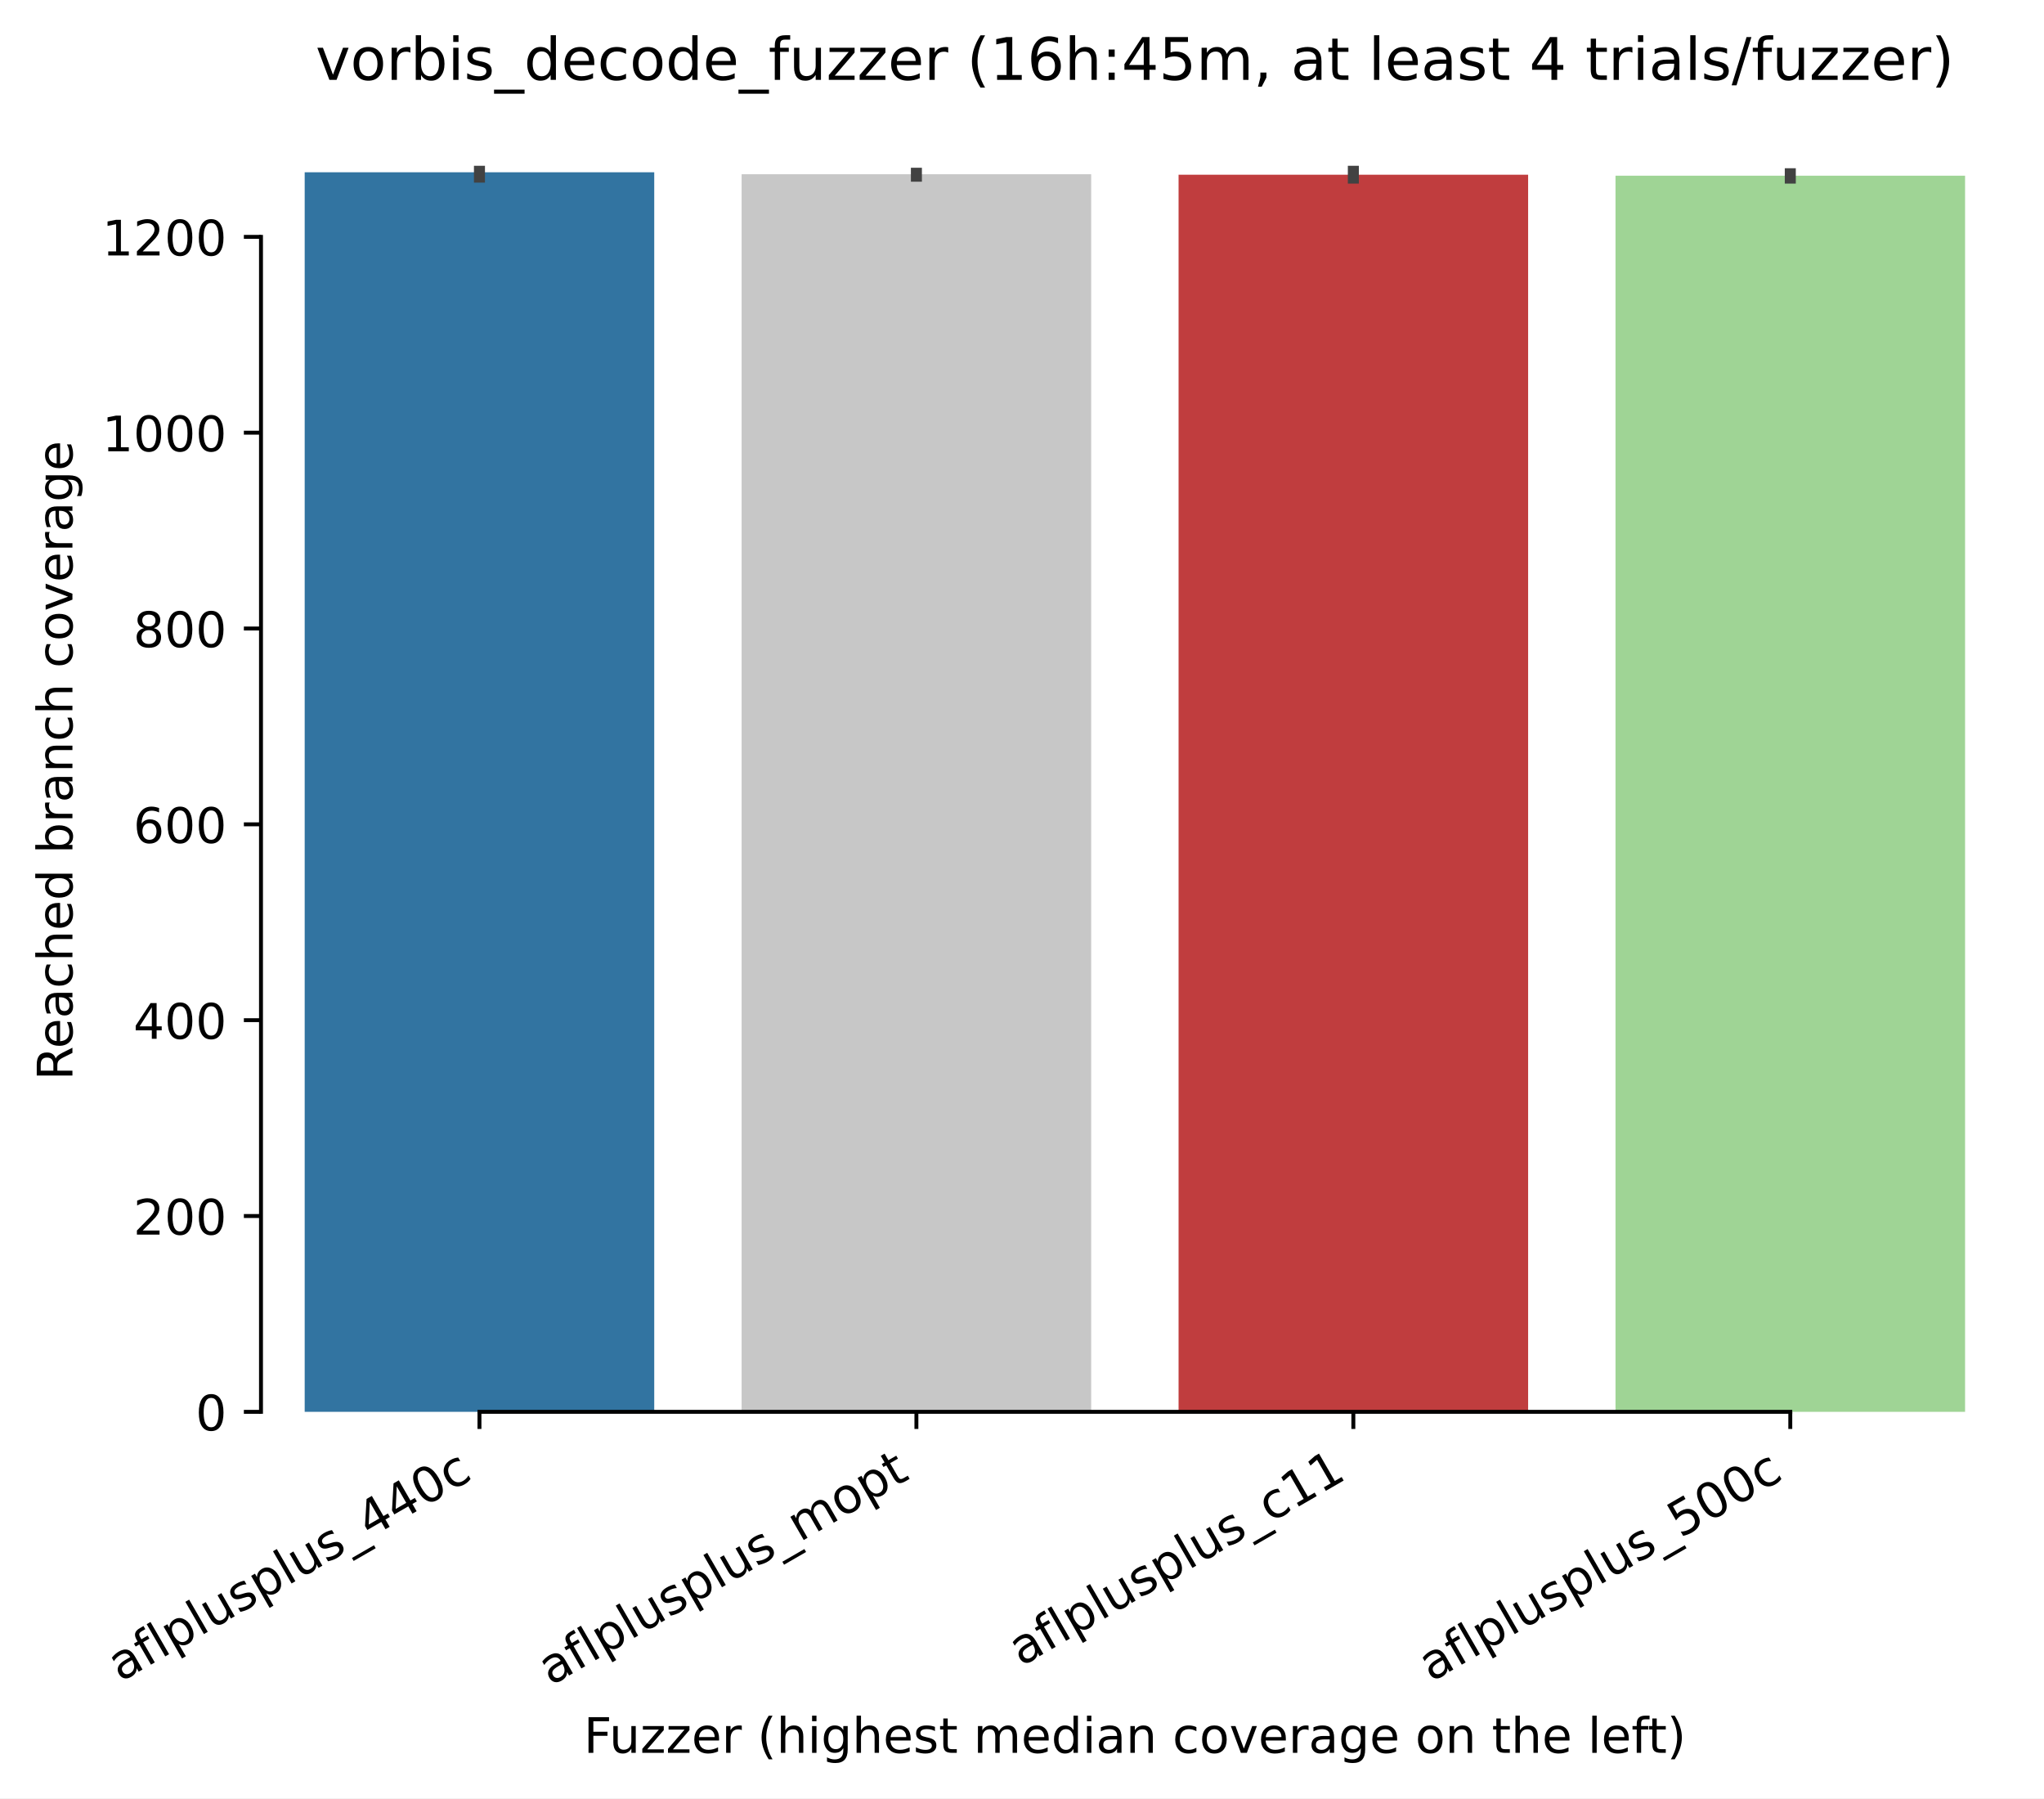
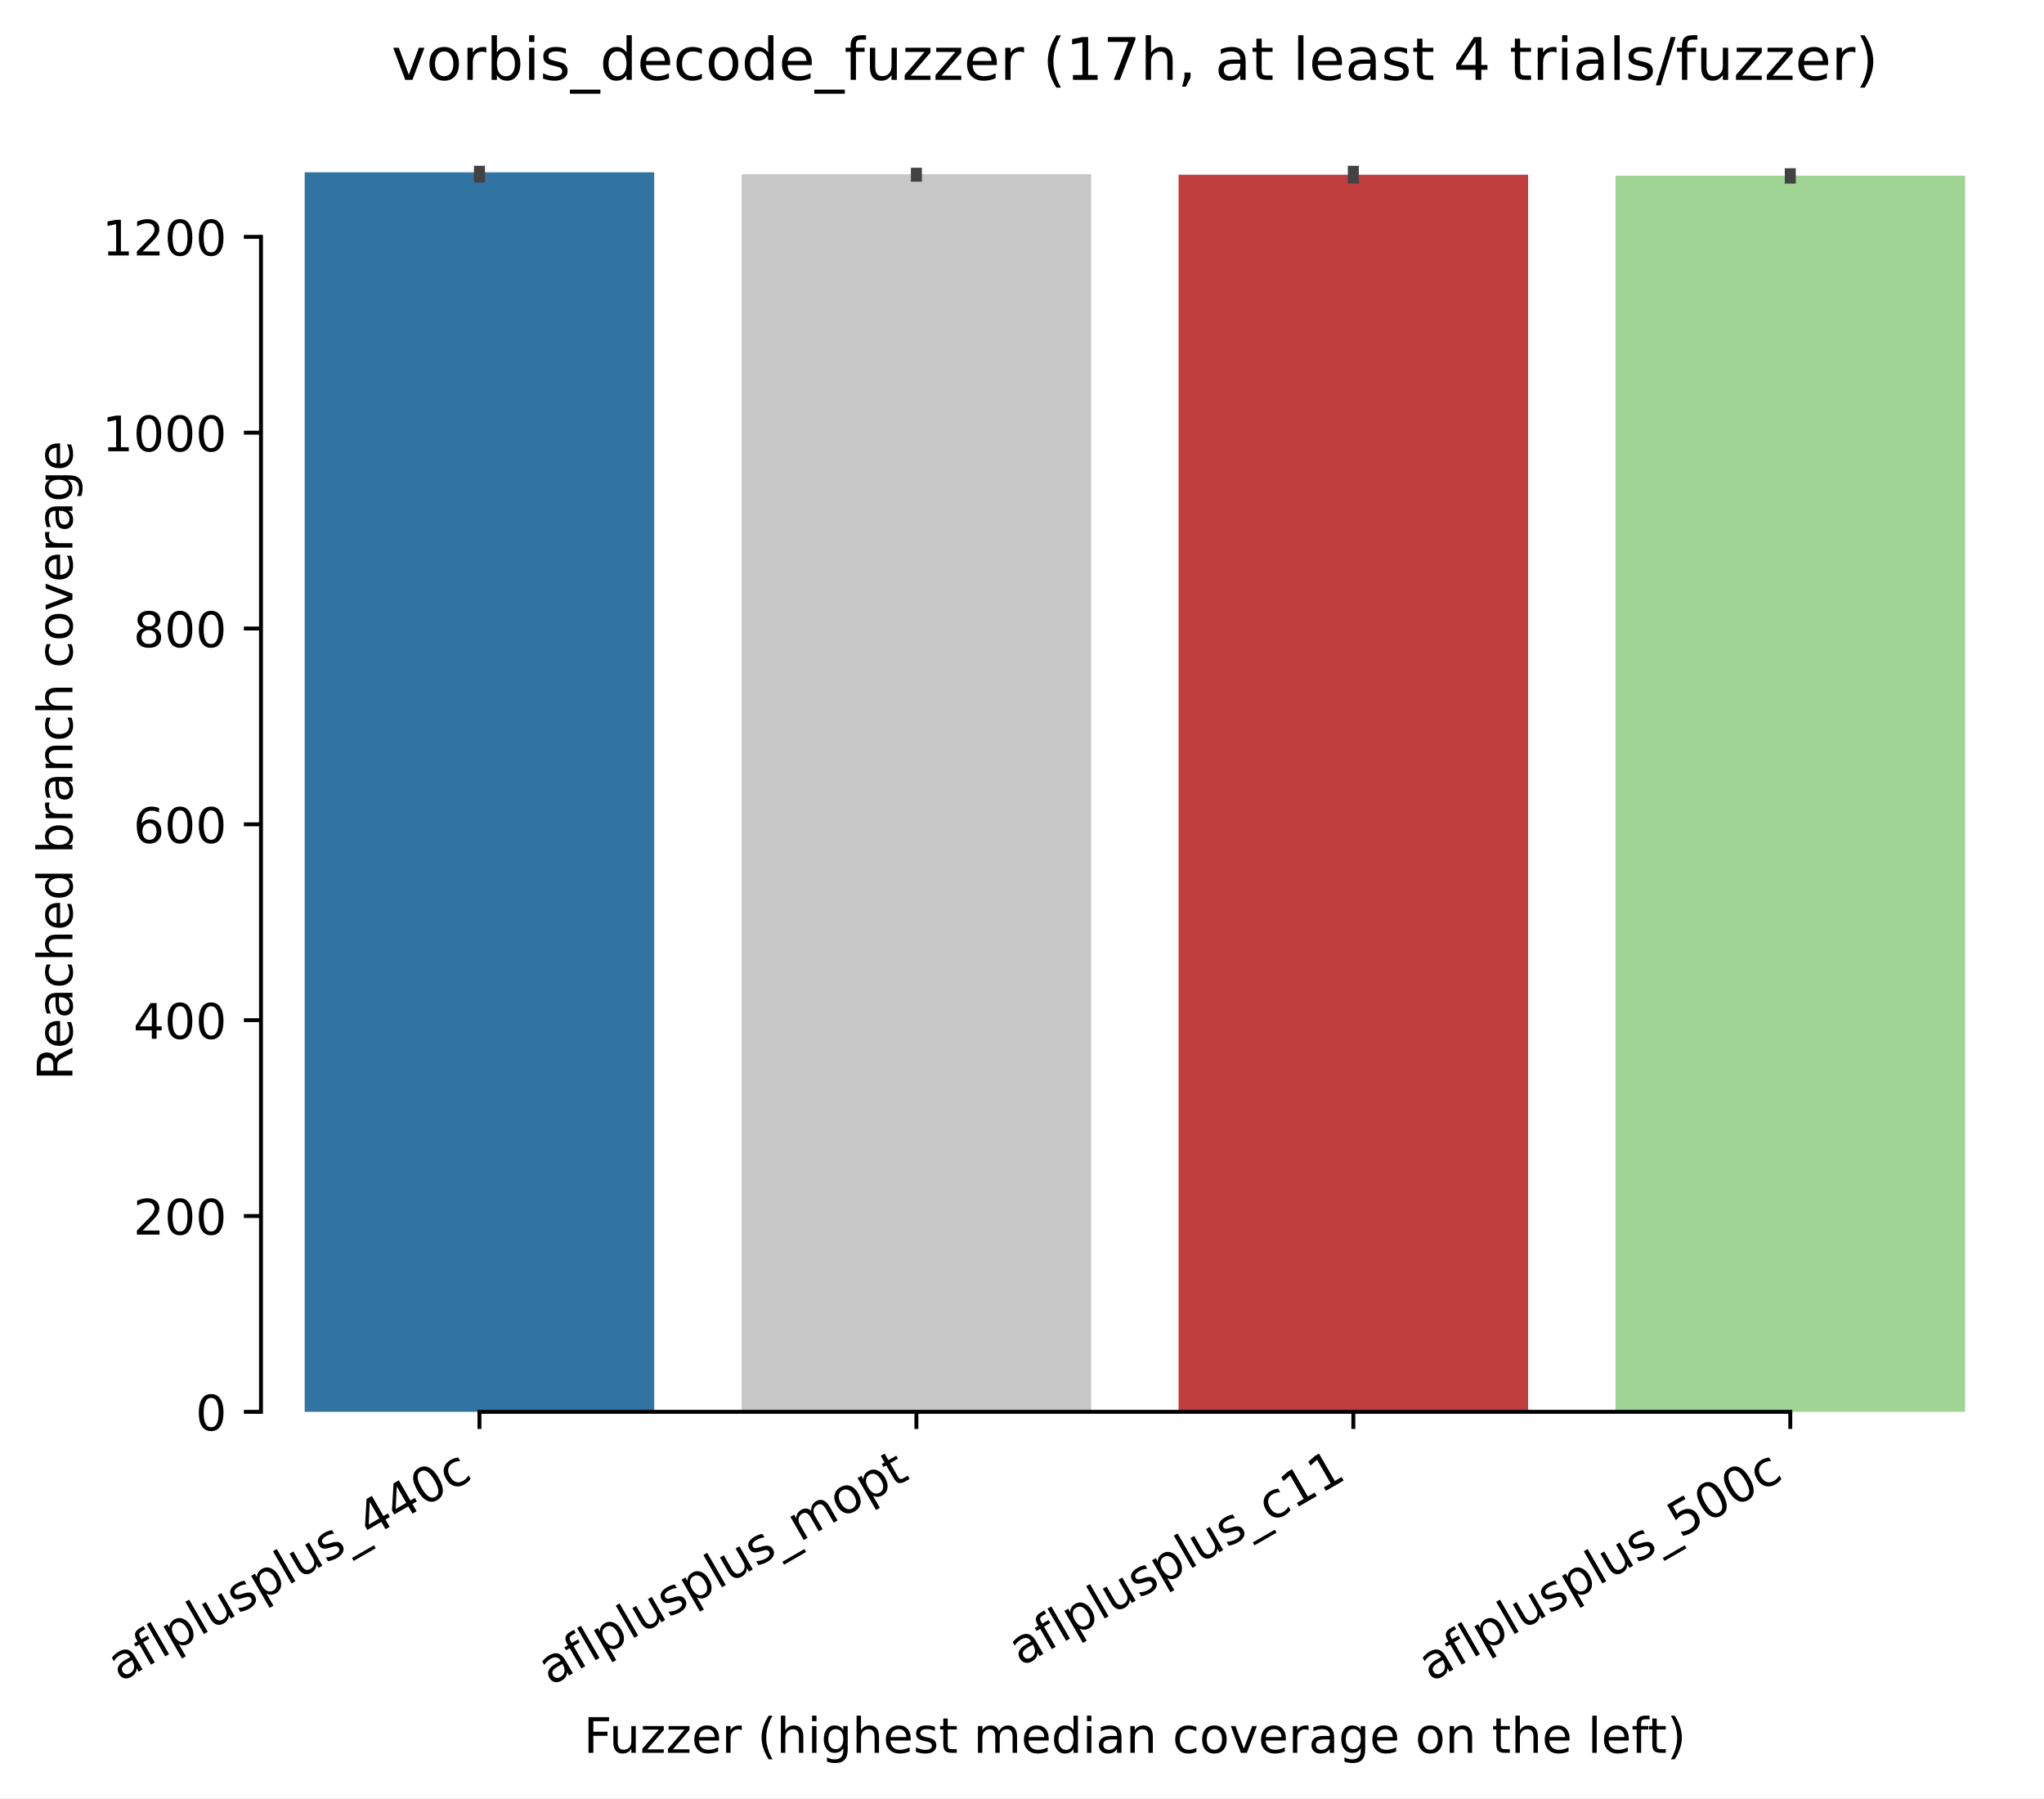
<svg xmlns="http://www.w3.org/2000/svg" xmlns:xlink="http://www.w3.org/1999/xlink" width="417.648pt" height="367.381pt" viewBox="0 0 417.648 367.381" version="1.1">
  <defs>
    <style type="text/css">*{stroke-linejoin: round; stroke-linecap: butt}</style>
  </defs>
  <g id="figure_1">
    <g id="patch_1">
      <path d="M 0 367.381  L 417.648 367.381  L 417.648 0  L 0 0  z " style="fill: #ffffff" />
    </g>
    <g id="axes_1">
      <g id="patch_2">
        <path d="M 53.328 288.43  L 410.448 288.43  L 410.448 22.318  L 53.328 22.318  z " style="fill: #ffffff" />
      </g>
      <g id="patch_3">
-         <path d="M 62.256 288.43  L 133.68 288.43  L 133.68 35.19  L 62.256 35.19  z " clip-path="url(#p4b9d0b4b0d)" style="fill: #3274a1" />
+         <path d="M 62.256 288.43  L 133.68 288.43  L 133.68 35.19  L 62.256 35.19  z " clip-path="url(#p59beaddc3f)" style="fill: #3274a1" />
      </g>
      <g id="patch_4">
-         <path d="M 151.536 288.43  L 222.96 288.43  L 222.96 35.59  L 151.536 35.59  z " clip-path="url(#p4b9d0b4b0d)" style="fill: #c7c7c7" />
+         <path d="M 151.536 288.43  L 222.96 288.43  L 222.96 35.59  L 151.536 35.59  z " clip-path="url(#p59beaddc3f)" style="fill: #c7c7c7" />
      </g>
      <g id="patch_5">
-         <path d="M 240.816 288.43  L 312.24 288.43  L 312.24 35.69  L 240.816 35.69  z " clip-path="url(#p4b9d0b4b0d)" style="fill: #c03d3e" />
+         <path d="M 240.816 288.43  L 312.24 288.43  L 312.24 35.69  L 240.816 35.69  z " clip-path="url(#p59beaddc3f)" style="fill: #c03d3e" />
      </g>
      <g id="patch_6">
-         <path d="M 330.096 288.43  L 401.52 288.43  L 401.52 35.89  L 330.096 35.89  z " clip-path="url(#p4b9d0b4b0d)" style="fill: #9fd495" />
+         <path d="M 330.096 288.43  L 401.52 288.43  L 401.52 35.89  L 330.096 35.89  z " clip-path="url(#p59beaddc3f)" style="fill: #9fd495" />
      </g>
      <g id="matplotlib.axis_1">
        <g id="xtick_1">
          <g id="line2d_1">
            <defs>
-               <path id="me5e06aed5e" d="M 0 0  L 0 3.5  " style="stroke: #000000; stroke-width: 0.8" />
+               <path id="m411666bfb0" d="M 0 0  L 0 3.5  " style="stroke: #000000; stroke-width: 0.8" />
            </defs>
            <g>
-               <use xlink:href="#me5e06aed5e" x="97.968" y="288.43" style="stroke: #000000; stroke-width: 0.8" />
+               <use xlink:href="#m411666bfb0" x="97.968" y="288.43" style="stroke: #000000; stroke-width: 0.8" />
            </g>
          </g>
          <g id="text_1">
            <g transform="translate(24.59788 343.6903) rotate(-30) scale(0.1 -0.1)">
              <defs>
                <path id="DejaVuSans-61" d="M 2194 1759  Q 1497 1759 1228 1600  Q 959 1441 959 1056  Q 959 750 1161 570  Q 1363 391 1709 391  Q 2188 391 2477 730  Q 2766 1069 2766 1631  L 2766 1759  L 2194 1759  z M 3341 1997  L 3341 0  L 2766 0  L 2766 531  Q 2569 213 2275 61  Q 1981 -91 1556 -91  Q 1019 -91 701 211  Q 384 513 384 1019  Q 384 1609 779 1909  Q 1175 2209 1959 2209  L 2766 2209  L 2766 2266  Q 2766 2663 2505 2880  Q 2244 3097 1772 3097  Q 1472 3097 1187 3025  Q 903 2953 641 2809  L 641 3341  Q 956 3463 1253 3523  Q 1550 3584 1831 3584  Q 2591 3584 2966 3190  Q 3341 2797 3341 1997  z " transform="scale(0.015625)" />
                <path id="DejaVuSans-66" d="M 2375 4863  L 2375 4384  L 1825 4384  Q 1516 4384 1395 4259  Q 1275 4134 1275 3809  L 1275 3500  L 2222 3500  L 2222 3053  L 1275 3053  L 1275 0  L 697 0  L 697 3053  L 147 3053  L 147 3500  L 697 3500  L 697 3744  Q 697 4328 969 4595  Q 1241 4863 1831 4863  L 2375 4863  z " transform="scale(0.015625)" />
                <path id="DejaVuSans-6c" d="M 603 4863  L 1178 4863  L 1178 0  L 603 0  L 603 4863  z " transform="scale(0.015625)" />
                <path id="DejaVuSans-70" d="M 1159 525  L 1159 -1331  L 581 -1331  L 581 3500  L 1159 3500  L 1159 2969  Q 1341 3281 1617 3432  Q 1894 3584 2278 3584  Q 2916 3584 3314 3078  Q 3713 2572 3713 1747  Q 3713 922 3314 415  Q 2916 -91 2278 -91  Q 1894 -91 1617 61  Q 1341 213 1159 525  z M 3116 1747  Q 3116 2381 2855 2742  Q 2594 3103 2138 3103  Q 1681 3103 1420 2742  Q 1159 2381 1159 1747  Q 1159 1113 1420 752  Q 1681 391 2138 391  Q 2594 391 2855 752  Q 3116 1113 3116 1747  z " transform="scale(0.015625)" />
                <path id="DejaVuSans-75" d="M 544 1381  L 544 3500  L 1119 3500  L 1119 1403  Q 1119 906 1312 657  Q 1506 409 1894 409  Q 2359 409 2629 706  Q 2900 1003 2900 1516  L 2900 3500  L 3475 3500  L 3475 0  L 2900 0  L 2900 538  Q 2691 219 2414 64  Q 2138 -91 1772 -91  Q 1169 -91 856 284  Q 544 659 544 1381  z M 1991 3584  L 1991 3584  z " transform="scale(0.015625)" />
                <path id="DejaVuSans-73" d="M 2834 3397  L 2834 2853  Q 2591 2978 2328 3040  Q 2066 3103 1784 3103  Q 1356 3103 1142 2972  Q 928 2841 928 2578  Q 928 2378 1081 2264  Q 1234 2150 1697 2047  L 1894 2003  Q 2506 1872 2764 1633  Q 3022 1394 3022 966  Q 3022 478 2636 193  Q 2250 -91 1575 -91  Q 1294 -91 989 -36  Q 684 19 347 128  L 347 722  Q 666 556 975 473  Q 1284 391 1588 391  Q 1994 391 2212 530  Q 2431 669 2431 922  Q 2431 1156 2273 1281  Q 2116 1406 1581 1522  L 1381 1569  Q 847 1681 609 1914  Q 372 2147 372 2553  Q 372 3047 722 3315  Q 1072 3584 1716 3584  Q 2034 3584 2315 3537  Q 2597 3491 2834 3397  z " transform="scale(0.015625)" />
                <path id="DejaVuSans-5f" d="M 3263 -1063  L 3263 -1509  L -63 -1509  L -63 -1063  L 3263 -1063  z " transform="scale(0.015625)" />
                <path id="DejaVuSans-34" d="M 2419 4116  L 825 1625  L 2419 1625  L 2419 4116  z M 2253 4666  L 3047 4666  L 3047 1625  L 3713 1625  L 3713 1100  L 3047 1100  L 3047 0  L 2419 0  L 2419 1100  L 313 1100  L 313 1709  L 2253 4666  z " transform="scale(0.015625)" />
                <path id="DejaVuSans-30" d="M 2034 4250  Q 1547 4250 1301 3770  Q 1056 3291 1056 2328  Q 1056 1369 1301 889  Q 1547 409 2034 409  Q 2525 409 2770 889  Q 3016 1369 3016 2328  Q 3016 3291 2770 3770  Q 2525 4250 2034 4250  z M 2034 4750  Q 2819 4750 3233 4129  Q 3647 3509 3647 2328  Q 3647 1150 3233 529  Q 2819 -91 2034 -91  Q 1250 -91 836 529  Q 422 1150 422 2328  Q 422 3509 836 4129  Q 1250 4750 2034 4750  z " transform="scale(0.015625)" />
                <path id="DejaVuSans-63" d="M 3122 3366  L 3122 2828  Q 2878 2963 2633 3030  Q 2388 3097 2138 3097  Q 1578 3097 1268 2742  Q 959 2388 959 1747  Q 959 1106 1268 751  Q 1578 397 2138 397  Q 2388 397 2633 464  Q 2878 531 3122 666  L 3122 134  Q 2881 22 2623 -34  Q 2366 -91 2075 -91  Q 1284 -91 818 406  Q 353 903 353 1747  Q 353 2603 823 3093  Q 1294 3584 2113 3584  Q 2378 3584 2631 3529  Q 2884 3475 3122 3366  z " transform="scale(0.015625)" />
              </defs>
              <use xlink:href="#DejaVuSans-61" />
              <use xlink:href="#DejaVuSans-66" transform="translate(61.2793 0)" />
              <use xlink:href="#DejaVuSans-6c" transform="translate(96.48438 0)" />
              <use xlink:href="#DejaVuSans-70" transform="translate(124.2676 0)" />
              <use xlink:href="#DejaVuSans-6c" transform="translate(187.7441 0)" />
              <use xlink:href="#DejaVuSans-75" transform="translate(215.5273 0)" />
              <use xlink:href="#DejaVuSans-73" transform="translate(278.9062 0)" />
              <use xlink:href="#DejaVuSans-70" transform="translate(331.0059 0)" />
              <use xlink:href="#DejaVuSans-6c" transform="translate(394.4824 0)" />
              <use xlink:href="#DejaVuSans-75" transform="translate(422.2656 0)" />
              <use xlink:href="#DejaVuSans-73" transform="translate(485.6445 0)" />
              <use xlink:href="#DejaVuSans-5f" transform="translate(537.7441 0)" />
              <use xlink:href="#DejaVuSans-34" transform="translate(587.7441 0)" />
              <use xlink:href="#DejaVuSans-34" transform="translate(651.3672 0)" />
              <use xlink:href="#DejaVuSans-30" transform="translate(714.9902 0)" />
              <use xlink:href="#DejaVuSans-63" transform="translate(778.6133 0)" />
            </g>
          </g>
        </g>
        <g id="xtick_2">
          <g id="line2d_2">
            <g>
-               <use xlink:href="#me5e06aed5e" x="187.248" y="288.43" style="stroke: #000000; stroke-width: 0.8" />
+               <use xlink:href="#m411666bfb0" x="187.248" y="288.43" style="stroke: #000000; stroke-width: 0.8" />
            </g>
          </g>
          <g id="text_2">
            <g transform="translate(112.5423 344.4613) rotate(-30) scale(0.1 -0.1)">
              <defs>
                <path id="DejaVuSans-6d" d="M 3328 2828  Q 3544 3216 3844 3400  Q 4144 3584 4550 3584  Q 5097 3584 5394 3201  Q 5691 2819 5691 2113  L 5691 0  L 5113 0  L 5113 2094  Q 5113 2597 4934 2840  Q 4756 3084 4391 3084  Q 3944 3084 3684 2787  Q 3425 2491 3425 1978  L 3425 0  L 2847 0  L 2847 2094  Q 2847 2600 2669 2842  Q 2491 3084 2119 3084  Q 1678 3084 1418 2786  Q 1159 2488 1159 1978  L 1159 0  L 581 0  L 581 3500  L 1159 3500  L 1159 2956  Q 1356 3278 1631 3431  Q 1906 3584 2284 3584  Q 2666 3584 2933 3390  Q 3200 3197 3328 2828  z " transform="scale(0.015625)" />
                <path id="DejaVuSans-6f" d="M 1959 3097  Q 1497 3097 1228 2736  Q 959 2375 959 1747  Q 959 1119 1226 758  Q 1494 397 1959 397  Q 2419 397 2687 759  Q 2956 1122 2956 1747  Q 2956 2369 2687 2733  Q 2419 3097 1959 3097  z M 1959 3584  Q 2709 3584 3137 3096  Q 3566 2609 3566 1747  Q 3566 888 3137 398  Q 2709 -91 1959 -91  Q 1206 -91 779 398  Q 353 888 353 1747  Q 353 2609 779 3096  Q 1206 3584 1959 3584  z " transform="scale(0.015625)" />
                <path id="DejaVuSans-74" d="M 1172 4494  L 1172 3500  L 2356 3500  L 2356 3053  L 1172 3053  L 1172 1153  Q 1172 725 1289 603  Q 1406 481 1766 481  L 2356 481  L 2356 0  L 1766 0  Q 1100 0 847 248  Q 594 497 594 1153  L 594 3053  L 172 3053  L 172 3500  L 594 3500  L 594 4494  L 1172 4494  z " transform="scale(0.015625)" />
              </defs>
              <use xlink:href="#DejaVuSans-61" />
              <use xlink:href="#DejaVuSans-66" transform="translate(61.2793 0)" />
              <use xlink:href="#DejaVuSans-6c" transform="translate(96.48438 0)" />
              <use xlink:href="#DejaVuSans-70" transform="translate(124.2676 0)" />
              <use xlink:href="#DejaVuSans-6c" transform="translate(187.7441 0)" />
              <use xlink:href="#DejaVuSans-75" transform="translate(215.5273 0)" />
              <use xlink:href="#DejaVuSans-73" transform="translate(278.9062 0)" />
              <use xlink:href="#DejaVuSans-70" transform="translate(331.0059 0)" />
              <use xlink:href="#DejaVuSans-6c" transform="translate(394.4824 0)" />
              <use xlink:href="#DejaVuSans-75" transform="translate(422.2656 0)" />
              <use xlink:href="#DejaVuSans-73" transform="translate(485.6445 0)" />
              <use xlink:href="#DejaVuSans-5f" transform="translate(537.7441 0)" />
              <use xlink:href="#DejaVuSans-6d" transform="translate(587.7441 0)" />
              <use xlink:href="#DejaVuSans-6f" transform="translate(685.1562 0)" />
              <use xlink:href="#DejaVuSans-70" transform="translate(746.3379 0)" />
              <use xlink:href="#DejaVuSans-74" transform="translate(809.8145 0)" />
            </g>
          </g>
        </g>
        <g id="xtick_3">
          <g id="line2d_3">
            <g>
-               <use xlink:href="#me5e06aed5e" x="276.528" y="288.43" style="stroke: #000000; stroke-width: 0.8" />
+               <use xlink:href="#m411666bfb0" x="276.528" y="288.43" style="stroke: #000000; stroke-width: 0.8" />
            </g>
          </g>
          <g id="text_3">
            <g transform="translate(208.668 340.509) rotate(-30) scale(0.1 -0.1)">
              <defs>
                <path id="DejaVuSans-31" d="M 794 531  L 1825 531  L 1825 4091  L 703 3866  L 703 4441  L 1819 4666  L 2450 4666  L 2450 531  L 3481 531  L 3481 0  L 794 0  L 794 531  z " transform="scale(0.015625)" />
              </defs>
              <use xlink:href="#DejaVuSans-61" />
              <use xlink:href="#DejaVuSans-66" transform="translate(61.2793 0)" />
              <use xlink:href="#DejaVuSans-6c" transform="translate(96.48438 0)" />
              <use xlink:href="#DejaVuSans-70" transform="translate(124.2676 0)" />
              <use xlink:href="#DejaVuSans-6c" transform="translate(187.7441 0)" />
              <use xlink:href="#DejaVuSans-75" transform="translate(215.5273 0)" />
              <use xlink:href="#DejaVuSans-73" transform="translate(278.9062 0)" />
              <use xlink:href="#DejaVuSans-70" transform="translate(331.0059 0)" />
              <use xlink:href="#DejaVuSans-6c" transform="translate(394.4824 0)" />
              <use xlink:href="#DejaVuSans-75" transform="translate(422.2656 0)" />
              <use xlink:href="#DejaVuSans-73" transform="translate(485.6445 0)" />
              <use xlink:href="#DejaVuSans-5f" transform="translate(537.7441 0)" />
              <use xlink:href="#DejaVuSans-63" transform="translate(587.7441 0)" />
              <use xlink:href="#DejaVuSans-31" transform="translate(642.7246 0)" />
              <use xlink:href="#DejaVuSans-31" transform="translate(706.3477 0)" />
            </g>
          </g>
        </g>
        <g id="xtick_4">
          <g id="line2d_4">
            <g>
-               <use xlink:href="#me5e06aed5e" x="365.808" y="288.43" style="stroke: #000000; stroke-width: 0.8" />
+               <use xlink:href="#m411666bfb0" x="365.808" y="288.43" style="stroke: #000000; stroke-width: 0.8" />
            </g>
          </g>
          <g id="text_4">
            <g transform="translate(292.4379 343.6903) rotate(-30) scale(0.1 -0.1)">
              <defs>
                <path id="DejaVuSans-35" d="M 691 4666  L 3169 4666  L 3169 4134  L 1269 4134  L 1269 2991  Q 1406 3038 1543 3061  Q 1681 3084 1819 3084  Q 2600 3084 3056 2656  Q 3513 2228 3513 1497  Q 3513 744 3044 326  Q 2575 -91 1722 -91  Q 1428 -91 1123 -41  Q 819 9 494 109  L 494 744  Q 775 591 1075 516  Q 1375 441 1709 441  Q 2250 441 2565 725  Q 2881 1009 2881 1497  Q 2881 1984 2565 2268  Q 2250 2553 1709 2553  Q 1456 2553 1204 2497  Q 953 2441 691 2322  L 691 4666  z " transform="scale(0.015625)" />
              </defs>
              <use xlink:href="#DejaVuSans-61" />
              <use xlink:href="#DejaVuSans-66" transform="translate(61.2793 0)" />
              <use xlink:href="#DejaVuSans-6c" transform="translate(96.48438 0)" />
              <use xlink:href="#DejaVuSans-70" transform="translate(124.2676 0)" />
              <use xlink:href="#DejaVuSans-6c" transform="translate(187.7441 0)" />
              <use xlink:href="#DejaVuSans-75" transform="translate(215.5273 0)" />
              <use xlink:href="#DejaVuSans-73" transform="translate(278.9062 0)" />
              <use xlink:href="#DejaVuSans-70" transform="translate(331.0059 0)" />
              <use xlink:href="#DejaVuSans-6c" transform="translate(394.4824 0)" />
              <use xlink:href="#DejaVuSans-75" transform="translate(422.2656 0)" />
              <use xlink:href="#DejaVuSans-73" transform="translate(485.6445 0)" />
              <use xlink:href="#DejaVuSans-5f" transform="translate(537.7441 0)" />
              <use xlink:href="#DejaVuSans-35" transform="translate(587.7441 0)" />
              <use xlink:href="#DejaVuSans-30" transform="translate(651.3672 0)" />
              <use xlink:href="#DejaVuSans-30" transform="translate(714.9902 0)" />
              <use xlink:href="#DejaVuSans-63" transform="translate(778.6133 0)" />
            </g>
          </g>
        </g>
        <g id="text_5">
          <g transform="translate(119.2702 358.1017) scale(0.1 -0.1)">
            <defs>
              <path id="DejaVuSans-46" d="M 628 4666  L 3309 4666  L 3309 4134  L 1259 4134  L 1259 2759  L 3109 2759  L 3109 2228  L 1259 2228  L 1259 0  L 628 0  L 628 4666  z " transform="scale(0.015625)" />
              <path id="DejaVuSans-7a" d="M 353 3500  L 3084 3500  L 3084 2975  L 922 459  L 3084 459  L 3084 0  L 275 0  L 275 525  L 2438 3041  L 353 3041  L 353 3500  z " transform="scale(0.015625)" />
              <path id="DejaVuSans-65" d="M 3597 1894  L 3597 1613  L 953 1613  Q 991 1019 1311 708  Q 1631 397 2203 397  Q 2534 397 2845 478  Q 3156 559 3463 722  L 3463 178  Q 3153 47 2828 -22  Q 2503 -91 2169 -91  Q 1331 -91 842 396  Q 353 884 353 1716  Q 353 2575 817 3079  Q 1281 3584 2069 3584  Q 2775 3584 3186 3129  Q 3597 2675 3597 1894  z M 3022 2063  Q 3016 2534 2758 2815  Q 2500 3097 2075 3097  Q 1594 3097 1305 2825  Q 1016 2553 972 2059  L 3022 2063  z " transform="scale(0.015625)" />
              <path id="DejaVuSans-72" d="M 2631 2963  Q 2534 3019 2420 3045  Q 2306 3072 2169 3072  Q 1681 3072 1420 2755  Q 1159 2438 1159 1844  L 1159 0  L 581 0  L 581 3500  L 1159 3500  L 1159 2956  Q 1341 3275 1631 3429  Q 1922 3584 2338 3584  Q 2397 3584 2469 3576  Q 2541 3569 2628 3553  L 2631 2963  z " transform="scale(0.015625)" />
              <path id="DejaVuSans-20" transform="scale(0.015625)" />
              <path id="DejaVuSans-28" d="M 1984 4856  Q 1566 4138 1362 3434  Q 1159 2731 1159 2009  Q 1159 1288 1364 580  Q 1569 -128 1984 -844  L 1484 -844  Q 1016 -109 783 600  Q 550 1309 550 2009  Q 550 2706 781 3412  Q 1013 4119 1484 4856  L 1984 4856  z " transform="scale(0.015625)" />
              <path id="DejaVuSans-68" d="M 3513 2113  L 3513 0  L 2938 0  L 2938 2094  Q 2938 2591 2744 2837  Q 2550 3084 2163 3084  Q 1697 3084 1428 2787  Q 1159 2491 1159 1978  L 1159 0  L 581 0  L 581 4863  L 1159 4863  L 1159 2956  Q 1366 3272 1645 3428  Q 1925 3584 2291 3584  Q 2894 3584 3203 3211  Q 3513 2838 3513 2113  z " transform="scale(0.015625)" />
              <path id="DejaVuSans-69" d="M 603 3500  L 1178 3500  L 1178 0  L 603 0  L 603 3500  z M 603 4863  L 1178 4863  L 1178 4134  L 603 4134  L 603 4863  z " transform="scale(0.015625)" />
              <path id="DejaVuSans-67" d="M 2906 1791  Q 2906 2416 2648 2759  Q 2391 3103 1925 3103  Q 1463 3103 1205 2759  Q 947 2416 947 1791  Q 947 1169 1205 825  Q 1463 481 1925 481  Q 2391 481 2648 825  Q 2906 1169 2906 1791  z M 3481 434  Q 3481 -459 3084 -895  Q 2688 -1331 1869 -1331  Q 1566 -1331 1297 -1286  Q 1028 -1241 775 -1147  L 775 -588  Q 1028 -725 1275 -790  Q 1522 -856 1778 -856  Q 2344 -856 2625 -561  Q 2906 -266 2906 331  L 2906 616  Q 2728 306 2450 153  Q 2172 0 1784 0  Q 1141 0 747 490  Q 353 981 353 1791  Q 353 2603 747 3093  Q 1141 3584 1784 3584  Q 2172 3584 2450 3431  Q 2728 3278 2906 2969  L 2906 3500  L 3481 3500  L 3481 434  z " transform="scale(0.015625)" />
              <path id="DejaVuSans-64" d="M 2906 2969  L 2906 4863  L 3481 4863  L 3481 0  L 2906 0  L 2906 525  Q 2725 213 2448 61  Q 2172 -91 1784 -91  Q 1150 -91 751 415  Q 353 922 353 1747  Q 353 2572 751 3078  Q 1150 3584 1784 3584  Q 2172 3584 2448 3432  Q 2725 3281 2906 2969  z M 947 1747  Q 947 1113 1208 752  Q 1469 391 1925 391  Q 2381 391 2643 752  Q 2906 1113 2906 1747  Q 2906 2381 2643 2742  Q 2381 3103 1925 3103  Q 1469 3103 1208 2742  Q 947 2381 947 1747  z " transform="scale(0.015625)" />
              <path id="DejaVuSans-6e" d="M 3513 2113  L 3513 0  L 2938 0  L 2938 2094  Q 2938 2591 2744 2837  Q 2550 3084 2163 3084  Q 1697 3084 1428 2787  Q 1159 2491 1159 1978  L 1159 0  L 581 0  L 581 3500  L 1159 3500  L 1159 2956  Q 1366 3272 1645 3428  Q 1925 3584 2291 3584  Q 2894 3584 3203 3211  Q 3513 2838 3513 2113  z " transform="scale(0.015625)" />
              <path id="DejaVuSans-76" d="M 191 3500  L 800 3500  L 1894 563  L 2988 3500  L 3597 3500  L 2284 0  L 1503 0  L 191 3500  z " transform="scale(0.015625)" />
              <path id="DejaVuSans-29" d="M 513 4856  L 1013 4856  Q 1481 4119 1714 3412  Q 1947 2706 1947 2009  Q 1947 1309 1714 600  Q 1481 -109 1013 -844  L 513 -844  Q 928 -128 1133 580  Q 1338 1288 1338 2009  Q 1338 2731 1133 3434  Q 928 4138 513 4856  z " transform="scale(0.015625)" />
            </defs>
            <use xlink:href="#DejaVuSans-46" />
            <use xlink:href="#DejaVuSans-75" transform="translate(52.01953 0)" />
            <use xlink:href="#DejaVuSans-7a" transform="translate(115.3984 0)" />
            <use xlink:href="#DejaVuSans-7a" transform="translate(167.8887 0)" />
            <use xlink:href="#DejaVuSans-65" transform="translate(220.3789 0)" />
            <use xlink:href="#DejaVuSans-72" transform="translate(281.9023 0)" />
            <use xlink:href="#DejaVuSans-20" transform="translate(323.0156 0)" />
            <use xlink:href="#DejaVuSans-28" transform="translate(354.8027 0)" />
            <use xlink:href="#DejaVuSans-68" transform="translate(393.8164 0)" />
            <use xlink:href="#DejaVuSans-69" transform="translate(457.1953 0)" />
            <use xlink:href="#DejaVuSans-67" transform="translate(484.9785 0)" />
            <use xlink:href="#DejaVuSans-68" transform="translate(548.4551 0)" />
            <use xlink:href="#DejaVuSans-65" transform="translate(611.834 0)" />
            <use xlink:href="#DejaVuSans-73" transform="translate(673.3574 0)" />
            <use xlink:href="#DejaVuSans-74" transform="translate(725.457 0)" />
            <use xlink:href="#DejaVuSans-20" transform="translate(764.666 0)" />
            <use xlink:href="#DejaVuSans-6d" transform="translate(796.4531 0)" />
            <use xlink:href="#DejaVuSans-65" transform="translate(893.8652 0)" />
            <use xlink:href="#DejaVuSans-64" transform="translate(955.3887 0)" />
            <use xlink:href="#DejaVuSans-69" transform="translate(1018.865 0)" />
            <use xlink:href="#DejaVuSans-61" transform="translate(1046.648 0)" />
            <use xlink:href="#DejaVuSans-6e" transform="translate(1107.928 0)" />
            <use xlink:href="#DejaVuSans-20" transform="translate(1171.307 0)" />
            <use xlink:href="#DejaVuSans-63" transform="translate(1203.094 0)" />
            <use xlink:href="#DejaVuSans-6f" transform="translate(1258.074 0)" />
            <use xlink:href="#DejaVuSans-76" transform="translate(1319.256 0)" />
            <use xlink:href="#DejaVuSans-65" transform="translate(1378.436 0)" />
            <use xlink:href="#DejaVuSans-72" transform="translate(1439.959 0)" />
            <use xlink:href="#DejaVuSans-61" transform="translate(1481.072 0)" />
            <use xlink:href="#DejaVuSans-67" transform="translate(1542.352 0)" />
            <use xlink:href="#DejaVuSans-65" transform="translate(1605.828 0)" />
            <use xlink:href="#DejaVuSans-20" transform="translate(1667.352 0)" />
            <use xlink:href="#DejaVuSans-6f" transform="translate(1699.139 0)" />
            <use xlink:href="#DejaVuSans-6e" transform="translate(1760.32 0)" />
            <use xlink:href="#DejaVuSans-20" transform="translate(1823.699 0)" />
            <use xlink:href="#DejaVuSans-74" transform="translate(1855.486 0)" />
            <use xlink:href="#DejaVuSans-68" transform="translate(1894.695 0)" />
            <use xlink:href="#DejaVuSans-65" transform="translate(1958.074 0)" />
            <use xlink:href="#DejaVuSans-20" transform="translate(2019.598 0)" />
            <use xlink:href="#DejaVuSans-6c" transform="translate(2051.385 0)" />
            <use xlink:href="#DejaVuSans-65" transform="translate(2079.168 0)" />
            <use xlink:href="#DejaVuSans-66" transform="translate(2140.691 0)" />
            <use xlink:href="#DejaVuSans-74" transform="translate(2174.146 0)" />
            <use xlink:href="#DejaVuSans-29" transform="translate(2213.355 0)" />
          </g>
        </g>
      </g>
      <g id="matplotlib.axis_2">
        <g id="ytick_1">
          <g id="line2d_5">
            <defs>
-               <path id="m41d56df17b" d="M 0 0  L -3.5 0  " style="stroke: #000000; stroke-width: 0.8" />
+               <path id="m574885f1a8" d="M 0 0  L -3.5 0  " style="stroke: #000000; stroke-width: 0.8" />
            </defs>
            <g>
-               <use xlink:href="#m41d56df17b" x="53.328" y="288.43" style="stroke: #000000; stroke-width: 0.8" />
+               <use xlink:href="#m574885f1a8" x="53.328" y="288.43" style="stroke: #000000; stroke-width: 0.8" />
            </g>
          </g>
          <g id="text_6">
            <g transform="translate(39.96563 292.2293) scale(0.1 -0.1)">
              <use xlink:href="#DejaVuSans-30" />
            </g>
          </g>
        </g>
        <g id="ytick_2">
          <g id="line2d_6">
            <g>
-               <use xlink:href="#m41d56df17b" x="53.328" y="248.424" style="stroke: #000000; stroke-width: 0.8" />
+               <use xlink:href="#m574885f1a8" x="53.328" y="248.424" style="stroke: #000000; stroke-width: 0.8" />
            </g>
          </g>
          <g id="text_7">
            <g transform="translate(27.24063 252.223) scale(0.1 -0.1)">
              <defs>
                <path id="DejaVuSans-32" d="M 1228 531  L 3431 531  L 3431 0  L 469 0  L 469 531  Q 828 903 1448 1529  Q 2069 2156 2228 2338  Q 2531 2678 2651 2914  Q 2772 3150 2772 3378  Q 2772 3750 2511 3984  Q 2250 4219 1831 4219  Q 1534 4219 1204 4116  Q 875 4013 500 3803  L 500 4441  Q 881 4594 1212 4672  Q 1544 4750 1819 4750  Q 2544 4750 2975 4387  Q 3406 4025 3406 3419  Q 3406 3131 3298 2873  Q 3191 2616 2906 2266  Q 2828 2175 2409 1742  Q 1991 1309 1228 531  z " transform="scale(0.015625)" />
              </defs>
              <use xlink:href="#DejaVuSans-32" />
              <use xlink:href="#DejaVuSans-30" transform="translate(63.62305 0)" />
              <use xlink:href="#DejaVuSans-30" transform="translate(127.2461 0)" />
            </g>
          </g>
        </g>
        <g id="ytick_3">
          <g id="line2d_7">
            <g>
-               <use xlink:href="#m41d56df17b" x="53.328" y="208.417" style="stroke: #000000; stroke-width: 0.8" />
+               <use xlink:href="#m574885f1a8" x="53.328" y="208.417" style="stroke: #000000; stroke-width: 0.8" />
            </g>
          </g>
          <g id="text_8">
            <g transform="translate(27.24063 212.2167) scale(0.1 -0.1)">
              <use xlink:href="#DejaVuSans-34" />
              <use xlink:href="#DejaVuSans-30" transform="translate(63.62305 0)" />
              <use xlink:href="#DejaVuSans-30" transform="translate(127.2461 0)" />
            </g>
          </g>
        </g>
        <g id="ytick_4">
          <g id="line2d_8">
            <g>
-               <use xlink:href="#m41d56df17b" x="53.328" y="168.411" style="stroke: #000000; stroke-width: 0.8" />
+               <use xlink:href="#m574885f1a8" x="53.328" y="168.411" style="stroke: #000000; stroke-width: 0.8" />
            </g>
          </g>
          <g id="text_9">
            <g transform="translate(27.24063 172.2104) scale(0.1 -0.1)">
              <defs>
                <path id="DejaVuSans-36" d="M 2113 2584  Q 1688 2584 1439 2293  Q 1191 2003 1191 1497  Q 1191 994 1439 701  Q 1688 409 2113 409  Q 2538 409 2786 701  Q 3034 994 3034 1497  Q 3034 2003 2786 2293  Q 2538 2584 2113 2584  z M 3366 4563  L 3366 3988  Q 3128 4100 2886 4159  Q 2644 4219 2406 4219  Q 1781 4219 1451 3797  Q 1122 3375 1075 2522  Q 1259 2794 1537 2939  Q 1816 3084 2150 3084  Q 2853 3084 3261 2657  Q 3669 2231 3669 1497  Q 3669 778 3244 343  Q 2819 -91 2113 -91  Q 1303 -91 875 529  Q 447 1150 447 2328  Q 447 3434 972 4092  Q 1497 4750 2381 4750  Q 2619 4750 2861 4703  Q 3103 4656 3366 4563  z " transform="scale(0.015625)" />
              </defs>
              <use xlink:href="#DejaVuSans-36" />
              <use xlink:href="#DejaVuSans-30" transform="translate(63.62305 0)" />
              <use xlink:href="#DejaVuSans-30" transform="translate(127.2461 0)" />
            </g>
          </g>
        </g>
        <g id="ytick_5">
          <g id="line2d_9">
            <g>
-               <use xlink:href="#m41d56df17b" x="53.328" y="128.405" style="stroke: #000000; stroke-width: 0.8" />
+               <use xlink:href="#m574885f1a8" x="53.328" y="128.405" style="stroke: #000000; stroke-width: 0.8" />
            </g>
          </g>
          <g id="text_10">
            <g transform="translate(27.24063 132.2041) scale(0.1 -0.1)">
              <defs>
                <path id="DejaVuSans-38" d="M 2034 2216  Q 1584 2216 1326 1975  Q 1069 1734 1069 1313  Q 1069 891 1326 650  Q 1584 409 2034 409  Q 2484 409 2743 651  Q 3003 894 3003 1313  Q 3003 1734 2745 1975  Q 2488 2216 2034 2216  z M 1403 2484  Q 997 2584 770 2862  Q 544 3141 544 3541  Q 544 4100 942 4425  Q 1341 4750 2034 4750  Q 2731 4750 3128 4425  Q 3525 4100 3525 3541  Q 3525 3141 3298 2862  Q 3072 2584 2669 2484  Q 3125 2378 3379 2068  Q 3634 1759 3634 1313  Q 3634 634 3220 271  Q 2806 -91 2034 -91  Q 1263 -91 848 271  Q 434 634 434 1313  Q 434 1759 690 2068  Q 947 2378 1403 2484  z M 1172 3481  Q 1172 3119 1398 2916  Q 1625 2713 2034 2713  Q 2441 2713 2670 2916  Q 2900 3119 2900 3481  Q 2900 3844 2670 4047  Q 2441 4250 2034 4250  Q 1625 4250 1398 4047  Q 1172 3844 1172 3481  z " transform="scale(0.015625)" />
              </defs>
              <use xlink:href="#DejaVuSans-38" />
              <use xlink:href="#DejaVuSans-30" transform="translate(63.62305 0)" />
              <use xlink:href="#DejaVuSans-30" transform="translate(127.2461 0)" />
            </g>
          </g>
        </g>
        <g id="ytick_6">
          <g id="line2d_10">
            <g>
-               <use xlink:href="#m41d56df17b" x="53.328" y="88.399" style="stroke: #000000; stroke-width: 0.8" />
+               <use xlink:href="#m574885f1a8" x="53.328" y="88.399" style="stroke: #000000; stroke-width: 0.8" />
            </g>
          </g>
          <g id="text_11">
            <g transform="translate(20.87813 92.19777) scale(0.1 -0.1)">
              <use xlink:href="#DejaVuSans-31" />
              <use xlink:href="#DejaVuSans-30" transform="translate(63.62305 0)" />
              <use xlink:href="#DejaVuSans-30" transform="translate(127.2461 0)" />
              <use xlink:href="#DejaVuSans-30" transform="translate(190.8691 0)" />
            </g>
          </g>
        </g>
        <g id="ytick_7">
          <g id="line2d_11">
            <g>
-               <use xlink:href="#m41d56df17b" x="53.328" y="48.392" style="stroke: #000000; stroke-width: 0.8" />
+               <use xlink:href="#m574885f1a8" x="53.328" y="48.392" style="stroke: #000000; stroke-width: 0.8" />
            </g>
          </g>
          <g id="text_12">
            <g transform="translate(20.87813 52.19146) scale(0.1 -0.1)">
              <use xlink:href="#DejaVuSans-31" />
              <use xlink:href="#DejaVuSans-32" transform="translate(63.62305 0)" />
              <use xlink:href="#DejaVuSans-30" transform="translate(127.2461 0)" />
              <use xlink:href="#DejaVuSans-30" transform="translate(190.8691 0)" />
            </g>
          </g>
        </g>
        <g id="text_13">
          <g transform="translate(14.79844 220.7062) rotate(-90) scale(0.1 -0.1)">
            <defs>
              <path id="DejaVuSans-52" d="M 2841 2188  Q 3044 2119 3236 1894  Q 3428 1669 3622 1275  L 4263 0  L 3584 0  L 2988 1197  Q 2756 1666 2539 1819  Q 2322 1972 1947 1972  L 1259 1972  L 1259 0  L 628 0  L 628 4666  L 2053 4666  Q 2853 4666 3247 4331  Q 3641 3997 3641 3322  Q 3641 2881 3436 2590  Q 3231 2300 2841 2188  z M 1259 4147  L 1259 2491  L 2053 2491  Q 2509 2491 2742 2702  Q 2975 2913 2975 3322  Q 2975 3731 2742 3939  Q 2509 4147 2053 4147  L 1259 4147  z " transform="scale(0.015625)" />
              <path id="DejaVuSans-62" d="M 3116 1747  Q 3116 2381 2855 2742  Q 2594 3103 2138 3103  Q 1681 3103 1420 2742  Q 1159 2381 1159 1747  Q 1159 1113 1420 752  Q 1681 391 2138 391  Q 2594 391 2855 752  Q 3116 1113 3116 1747  z M 1159 2969  Q 1341 3281 1617 3432  Q 1894 3584 2278 3584  Q 2916 3584 3314 3078  Q 3713 2572 3713 1747  Q 3713 922 3314 415  Q 2916 -91 2278 -91  Q 1894 -91 1617 61  Q 1341 213 1159 525  L 1159 0  L 581 0  L 581 4863  L 1159 4863  L 1159 2969  z " transform="scale(0.015625)" />
            </defs>
            <use xlink:href="#DejaVuSans-52" />
            <use xlink:href="#DejaVuSans-65" transform="translate(64.98242 0)" />
            <use xlink:href="#DejaVuSans-61" transform="translate(126.5059 0)" />
            <use xlink:href="#DejaVuSans-63" transform="translate(187.7852 0)" />
            <use xlink:href="#DejaVuSans-68" transform="translate(242.7656 0)" />
            <use xlink:href="#DejaVuSans-65" transform="translate(306.1445 0)" />
            <use xlink:href="#DejaVuSans-64" transform="translate(367.668 0)" />
            <use xlink:href="#DejaVuSans-20" transform="translate(431.1445 0)" />
            <use xlink:href="#DejaVuSans-62" transform="translate(462.9316 0)" />
            <use xlink:href="#DejaVuSans-72" transform="translate(526.4082 0)" />
            <use xlink:href="#DejaVuSans-61" transform="translate(567.5215 0)" />
            <use xlink:href="#DejaVuSans-6e" transform="translate(628.8008 0)" />
            <use xlink:href="#DejaVuSans-63" transform="translate(692.1797 0)" />
            <use xlink:href="#DejaVuSans-68" transform="translate(747.1602 0)" />
            <use xlink:href="#DejaVuSans-20" transform="translate(810.5391 0)" />
            <use xlink:href="#DejaVuSans-63" transform="translate(842.3262 0)" />
            <use xlink:href="#DejaVuSans-6f" transform="translate(897.3066 0)" />
            <use xlink:href="#DejaVuSans-76" transform="translate(958.4883 0)" />
            <use xlink:href="#DejaVuSans-65" transform="translate(1017.668 0)" />
            <use xlink:href="#DejaVuSans-72" transform="translate(1079.191 0)" />
            <use xlink:href="#DejaVuSans-61" transform="translate(1120.305 0)" />
            <use xlink:href="#DejaVuSans-67" transform="translate(1181.584 0)" />
            <use xlink:href="#DejaVuSans-65" transform="translate(1245.061 0)" />
          </g>
        </g>
      </g>
      <g id="line2d_12">
-         <path d="M 97.968 36.19  L 97.968 34.99  " clip-path="url(#p4b9d0b4b0d)" style="fill: none; stroke: #424242; stroke-width: 2.25; stroke-linecap: square" />
+         <path d="M 97.968 36.19  L 97.968 34.99  " clip-path="url(#p59beaddc3f)" style="fill: none; stroke: #424242; stroke-width: 2.25; stroke-linecap: square" />
      </g>
      <g id="line2d_13">
-         <path d="M 187.248 35.99  L 187.248 35.39  " clip-path="url(#p4b9d0b4b0d)" style="fill: none; stroke: #424242; stroke-width: 2.25; stroke-linecap: square" />
+         <path d="M 187.248 35.99  L 187.248 35.39  " clip-path="url(#p59beaddc3f)" style="fill: none; stroke: #424242; stroke-width: 2.25; stroke-linecap: square" />
      </g>
      <g id="line2d_14">
-         <path d="M 276.528 36.39  L 276.528 34.99  " clip-path="url(#p4b9d0b4b0d)" style="fill: none; stroke: #424242; stroke-width: 2.25; stroke-linecap: square" />
+         <path d="M 276.528 36.39  L 276.528 34.99  " clip-path="url(#p59beaddc3f)" style="fill: none; stroke: #424242; stroke-width: 2.25; stroke-linecap: square" />
      </g>
      <g id="line2d_15">
-         <path d="M 365.808 36.39  L 365.808 35.49  " clip-path="url(#p4b9d0b4b0d)" style="fill: none; stroke: #424242; stroke-width: 2.25; stroke-linecap: square" />
+         <path d="M 365.808 36.39  L 365.808 35.49  " clip-path="url(#p59beaddc3f)" style="fill: none; stroke: #424242; stroke-width: 2.25; stroke-linecap: square" />
      </g>
      <g id="patch_7">
        <path d="M 53.328 288.43  L 53.328 48.392  " style="fill: none; stroke: #000000; stroke-width: 0.8; stroke-linejoin: miter; stroke-linecap: square" />
      </g>
      <g id="patch_8">
        <path d="M 97.968 288.43  L 365.808 288.43  " style="fill: none; stroke: #000000; stroke-width: 0.8; stroke-linejoin: miter; stroke-linecap: square" />
      </g>
      <g id="text_14">
-         <g transform="translate(64.48531 16.31812) scale(0.12 -0.12)">
+         <g transform="translate(79.98594 16.31812) scale(0.12 -0.12)">
          <defs>
-             <path id="DejaVuSans-3a" d="M 750 794  L 1409 794  L 1409 0  L 750 0  L 750 794  z M 750 3309  L 1409 3309  L 1409 2516  L 750 2516  L 750 3309  z " transform="scale(0.015625)" />
+             <path id="DejaVuSans-37" d="M 525 4666  L 3525 4666  L 3525 4397  L 1831 0  L 1172 0  L 2766 4134  L 525 4134  L 525 4666  z " transform="scale(0.015625)" />
            <path id="DejaVuSans-2c" d="M 750 794  L 1409 794  L 1409 256  L 897 -744  L 494 -744  L 750 256  L 750 794  z " transform="scale(0.015625)" />
            <path id="DejaVuSans-2f" d="M 1625 4666  L 2156 4666  L 531 -594  L 0 -594  L 1625 4666  z " transform="scale(0.015625)" />
          </defs>
          <use xlink:href="#DejaVuSans-76" />
          <use xlink:href="#DejaVuSans-6f" transform="translate(59.17969 0)" />
          <use xlink:href="#DejaVuSans-72" transform="translate(120.3613 0)" />
          <use xlink:href="#DejaVuSans-62" transform="translate(161.4746 0)" />
          <use xlink:href="#DejaVuSans-69" transform="translate(224.9512 0)" />
          <use xlink:href="#DejaVuSans-73" transform="translate(252.7344 0)" />
          <use xlink:href="#DejaVuSans-5f" transform="translate(304.834 0)" />
          <use xlink:href="#DejaVuSans-64" transform="translate(354.834 0)" />
          <use xlink:href="#DejaVuSans-65" transform="translate(418.3105 0)" />
          <use xlink:href="#DejaVuSans-63" transform="translate(479.834 0)" />
          <use xlink:href="#DejaVuSans-6f" transform="translate(534.8145 0)" />
          <use xlink:href="#DejaVuSans-64" transform="translate(595.9961 0)" />
          <use xlink:href="#DejaVuSans-65" transform="translate(659.4727 0)" />
          <use xlink:href="#DejaVuSans-5f" transform="translate(720.9961 0)" />
          <use xlink:href="#DejaVuSans-66" transform="translate(770.9961 0)" />
          <use xlink:href="#DejaVuSans-75" transform="translate(806.2012 0)" />
          <use xlink:href="#DejaVuSans-7a" transform="translate(869.5801 0)" />
          <use xlink:href="#DejaVuSans-7a" transform="translate(922.0703 0)" />
          <use xlink:href="#DejaVuSans-65" transform="translate(974.5605 0)" />
          <use xlink:href="#DejaVuSans-72" transform="translate(1036.084 0)" />
          <use xlink:href="#DejaVuSans-20" transform="translate(1077.197 0)" />
          <use xlink:href="#DejaVuSans-28" transform="translate(1108.984 0)" />
          <use xlink:href="#DejaVuSans-31" transform="translate(1147.998 0)" />
-           <use xlink:href="#DejaVuSans-36" transform="translate(1211.621 0)" />
+           <use xlink:href="#DejaVuSans-37" transform="translate(1211.621 0)" />
          <use xlink:href="#DejaVuSans-68" transform="translate(1275.244 0)" />
-           <use xlink:href="#DejaVuSans-3a" transform="translate(1338.623 0)" />
-           <use xlink:href="#DejaVuSans-34" transform="translate(1372.314 0)" />
-           <use xlink:href="#DejaVuSans-35" transform="translate(1435.938 0)" />
-           <use xlink:href="#DejaVuSans-6d" transform="translate(1499.561 0)" />
-           <use xlink:href="#DejaVuSans-2c" transform="translate(1596.973 0)" />
-           <use xlink:href="#DejaVuSans-20" transform="translate(1628.76 0)" />
-           <use xlink:href="#DejaVuSans-61" transform="translate(1660.547 0)" />
-           <use xlink:href="#DejaVuSans-74" transform="translate(1721.826 0)" />
-           <use xlink:href="#DejaVuSans-20" transform="translate(1761.035 0)" />
-           <use xlink:href="#DejaVuSans-6c" transform="translate(1792.822 0)" />
-           <use xlink:href="#DejaVuSans-65" transform="translate(1820.605 0)" />
-           <use xlink:href="#DejaVuSans-61" transform="translate(1882.129 0)" />
-           <use xlink:href="#DejaVuSans-73" transform="translate(1943.408 0)" />
-           <use xlink:href="#DejaVuSans-74" transform="translate(1995.508 0)" />
-           <use xlink:href="#DejaVuSans-20" transform="translate(2034.717 0)" />
-           <use xlink:href="#DejaVuSans-34" transform="translate(2066.504 0)" />
-           <use xlink:href="#DejaVuSans-20" transform="translate(2130.127 0)" />
-           <use xlink:href="#DejaVuSans-74" transform="translate(2161.914 0)" />
-           <use xlink:href="#DejaVuSans-72" transform="translate(2201.123 0)" />
-           <use xlink:href="#DejaVuSans-69" transform="translate(2242.236 0)" />
-           <use xlink:href="#DejaVuSans-61" transform="translate(2270.02 0)" />
-           <use xlink:href="#DejaVuSans-6c" transform="translate(2331.299 0)" />
-           <use xlink:href="#DejaVuSans-73" transform="translate(2359.082 0)" />
-           <use xlink:href="#DejaVuSans-2f" transform="translate(2411.182 0)" />
-           <use xlink:href="#DejaVuSans-66" transform="translate(2444.873 0)" />
-           <use xlink:href="#DejaVuSans-75" transform="translate(2480.078 0)" />
-           <use xlink:href="#DejaVuSans-7a" transform="translate(2543.457 0)" />
-           <use xlink:href="#DejaVuSans-7a" transform="translate(2595.947 0)" />
-           <use xlink:href="#DejaVuSans-65" transform="translate(2648.438 0)" />
-           <use xlink:href="#DejaVuSans-72" transform="translate(2709.961 0)" />
-           <use xlink:href="#DejaVuSans-29" transform="translate(2751.074 0)" />
+           <use xlink:href="#DejaVuSans-2c" transform="translate(1338.623 0)" />
+           <use xlink:href="#DejaVuSans-20" transform="translate(1370.41 0)" />
+           <use xlink:href="#DejaVuSans-61" transform="translate(1402.197 0)" />
+           <use xlink:href="#DejaVuSans-74" transform="translate(1463.477 0)" />
+           <use xlink:href="#DejaVuSans-20" transform="translate(1502.686 0)" />
+           <use xlink:href="#DejaVuSans-6c" transform="translate(1534.473 0)" />
+           <use xlink:href="#DejaVuSans-65" transform="translate(1562.256 0)" />
+           <use xlink:href="#DejaVuSans-61" transform="translate(1623.779 0)" />
+           <use xlink:href="#DejaVuSans-73" transform="translate(1685.059 0)" />
+           <use xlink:href="#DejaVuSans-74" transform="translate(1737.158 0)" />
+           <use xlink:href="#DejaVuSans-20" transform="translate(1776.367 0)" />
+           <use xlink:href="#DejaVuSans-34" transform="translate(1808.154 0)" />
+           <use xlink:href="#DejaVuSans-20" transform="translate(1871.777 0)" />
+           <use xlink:href="#DejaVuSans-74" transform="translate(1903.564 0)" />
+           <use xlink:href="#DejaVuSans-72" transform="translate(1942.773 0)" />
+           <use xlink:href="#DejaVuSans-69" transform="translate(1983.887 0)" />
+           <use xlink:href="#DejaVuSans-61" transform="translate(2011.67 0)" />
+           <use xlink:href="#DejaVuSans-6c" transform="translate(2072.949 0)" />
+           <use xlink:href="#DejaVuSans-73" transform="translate(2100.732 0)" />
+           <use xlink:href="#DejaVuSans-2f" transform="translate(2152.832 0)" />
+           <use xlink:href="#DejaVuSans-66" transform="translate(2186.523 0)" />
+           <use xlink:href="#DejaVuSans-75" transform="translate(2221.729 0)" />
+           <use xlink:href="#DejaVuSans-7a" transform="translate(2285.107 0)" />
+           <use xlink:href="#DejaVuSans-7a" transform="translate(2337.598 0)" />
+           <use xlink:href="#DejaVuSans-65" transform="translate(2390.088 0)" />
+           <use xlink:href="#DejaVuSans-72" transform="translate(2451.611 0)" />
+           <use xlink:href="#DejaVuSans-29" transform="translate(2492.725 0)" />
        </g>
      </g>
    </g>
  </g>
  <defs>
-     <clipPath id="p4b9d0b4b0d">
+     <clipPath id="p59beaddc3f">
      <rect x="53.328" y="22.318" width="357.12" height="266.112" />
    </clipPath>
  </defs>
</svg>
